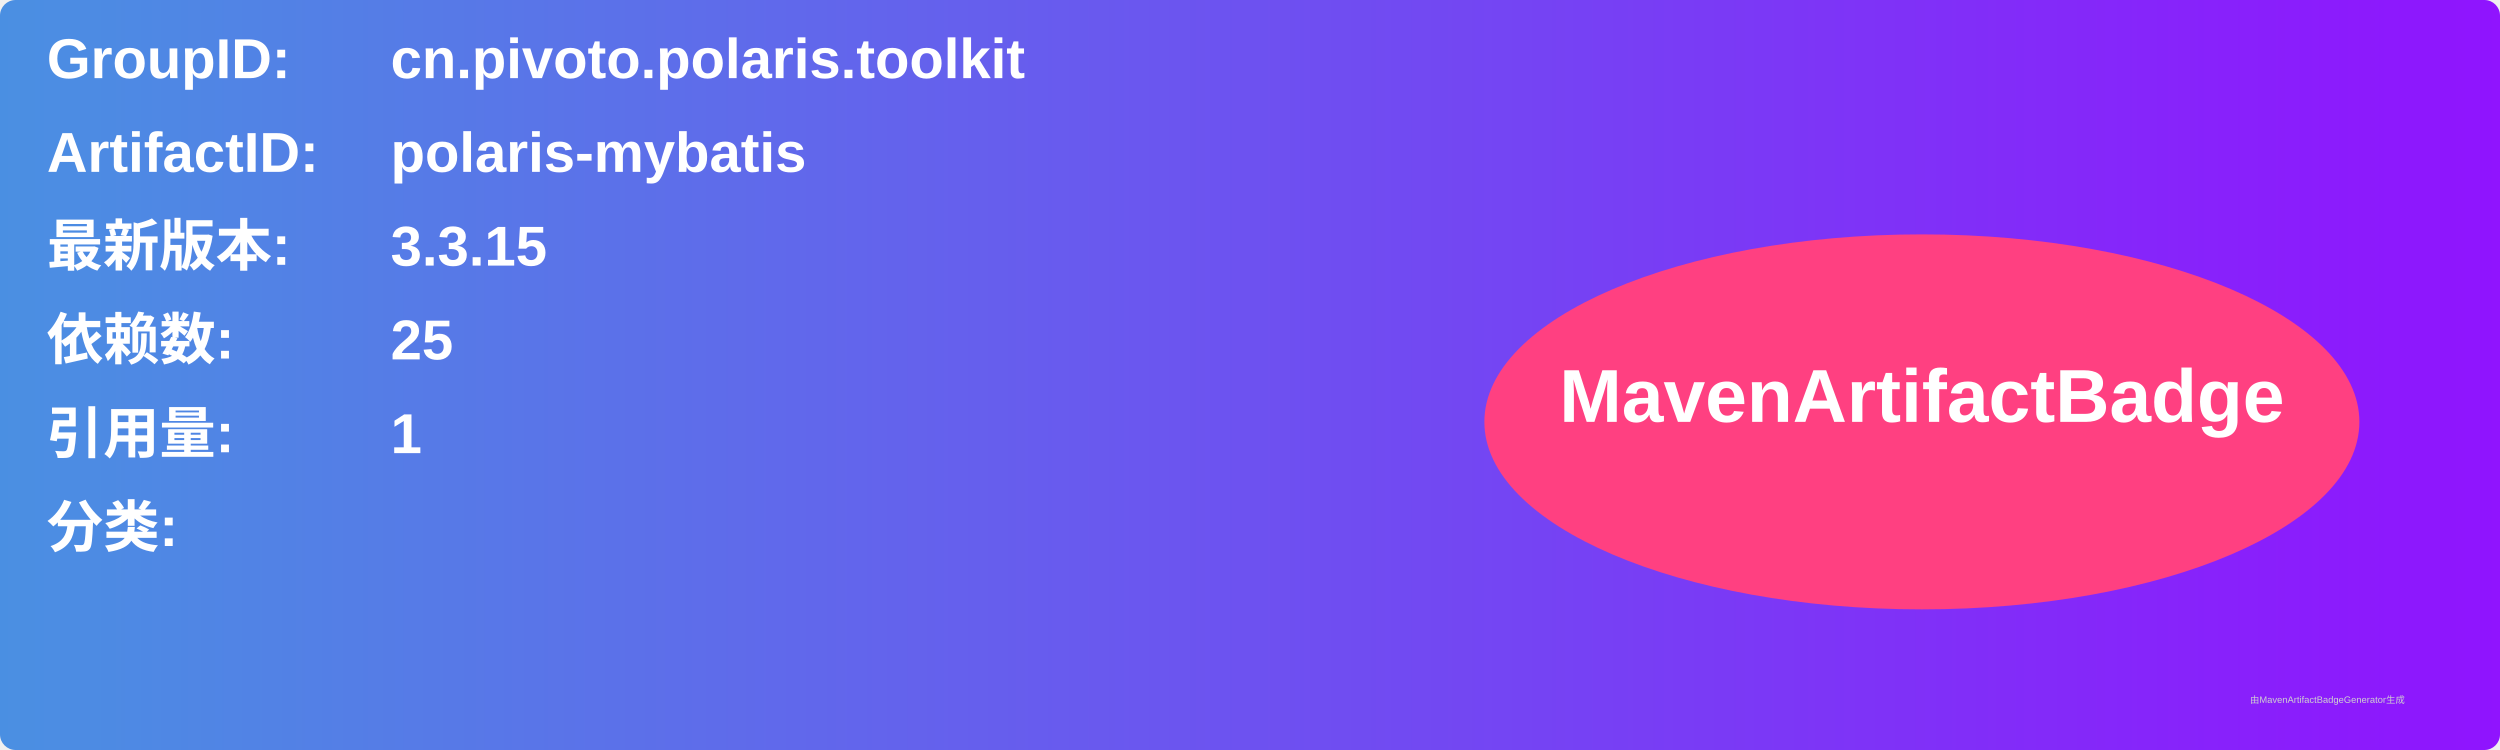
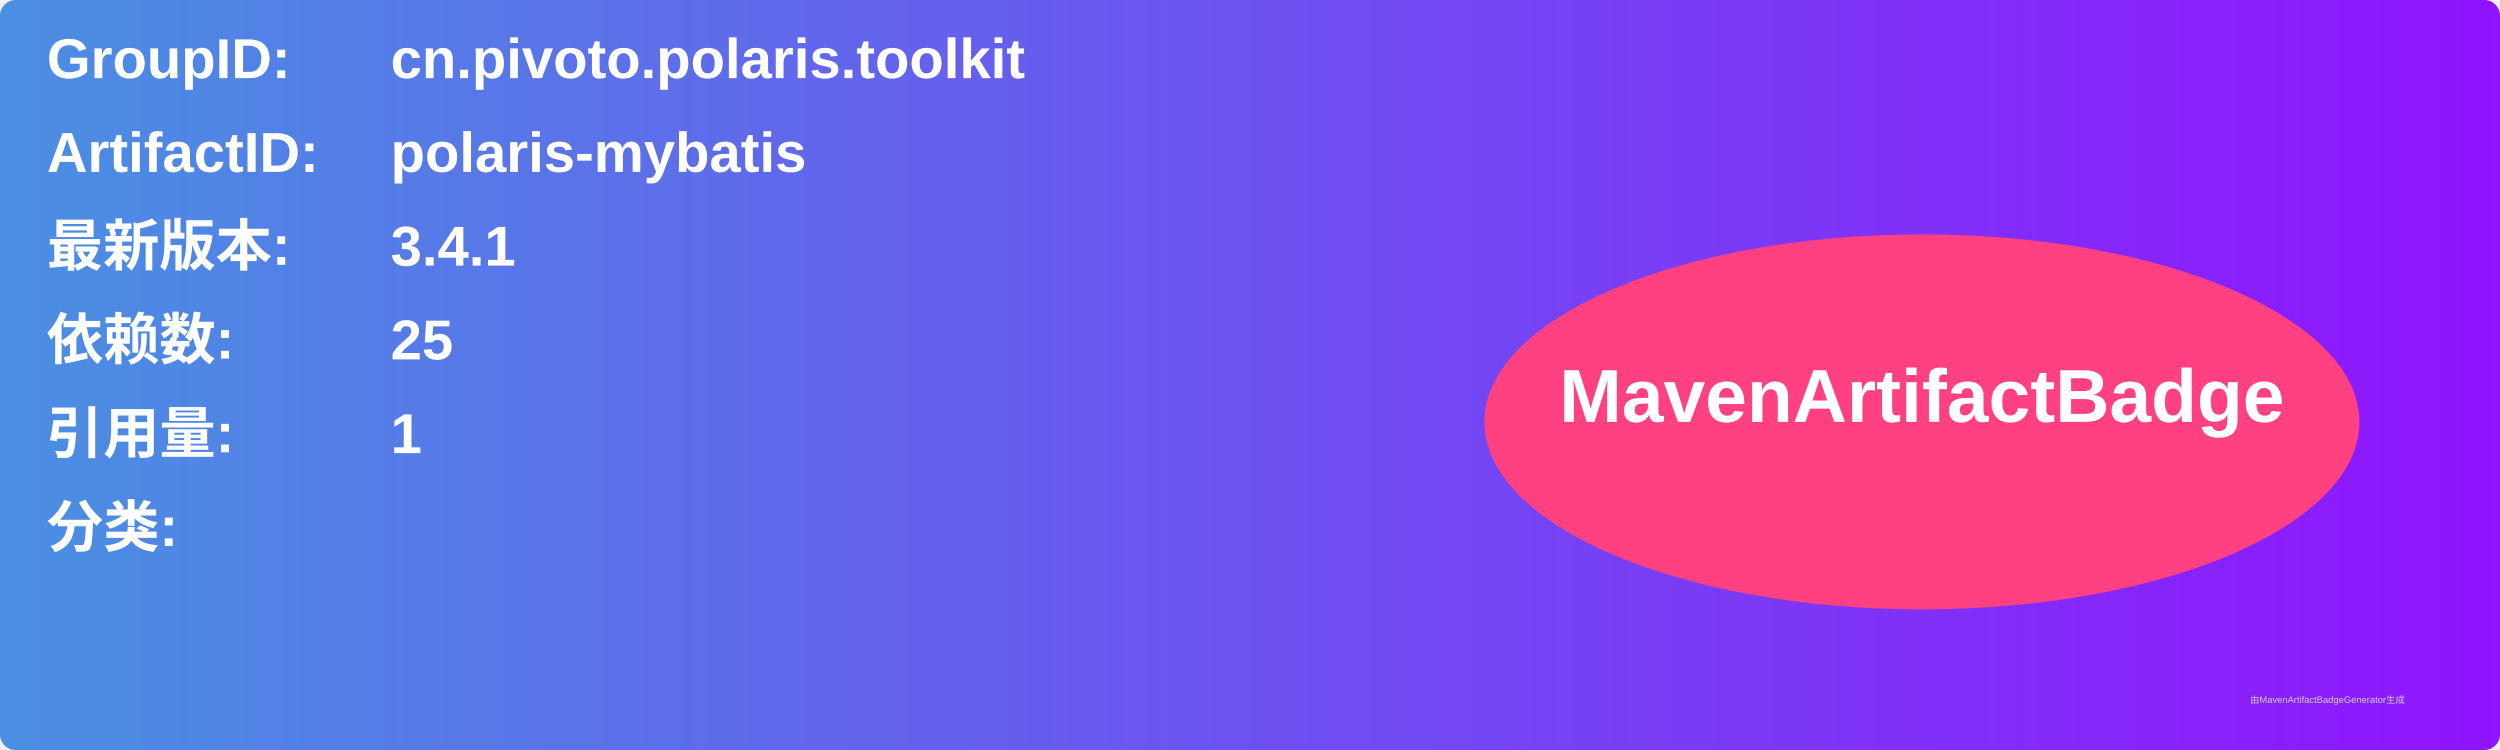
<svg xmlns="http://www.w3.org/2000/svg" width="800" height="240" viewBox="0 0 800 240">
  <linearGradient id="grad" x1="0%" y1="0%" x2="100%" y2="0%">
    <stop offset="0%" stop-color="#4a90e2" />
    <stop offset="100%" stop-color="#9013fe" />
  </linearGradient>
  <rect width="100%" height="100%" rx="5" ry="5" fill="url(#grad)" />
  <g transform="translate(15, 15)">
    <text x="0" y="10" font-family="Arial" font-size="18" fill="white" font-weight="bold" width="260">GroupID:</text>
    <text x="110" y="10" font-family="Arial" font-size="18" fill="white" font-weight="bold" width="460">cn.pivoto.polaris.toolkit</text>
    <text x="0" y="40" font-family="Arial" font-size="18" fill="white" font-weight="bold" width="260">ArtifactID:</text>
    <text x="110" y="40" font-family="Arial" font-size="18" fill="white" font-weight="bold" width="460">polaris-mybatis</text>
    <text x="0" y="70" font-family="Arial" font-size="18" fill="white" font-weight="bold">最新版本:</text>
    <text x="110" y="70" font-family="Arial" font-size="18" fill="white" font-weight="bold">
-       <tspan font-weight="bold">3.3.15</tspan>
+       <tspan font-weight="bold">3.4.1</tspan>
    </text>
    <text x="0" y="100" font-family="Arial" font-size="18" fill="white" font-weight="bold">依赖数: </text>
    <text x="110" y="100" font-family="Arial" font-size="18" fill="white">
      <tspan font-weight="bold">25</tspan>
    </text>
    <text x="0" y="130" font-family="Arial" font-size="18" fill="white" font-weight="bold">引用量: </text>
    <text x="110" y="130" font-family="Arial" font-size="18" fill="white">
      <tspan font-weight="bold">1</tspan>
    </text>
    <text x="0" y="160" font-family="Arial" font-size="18" fill="white" font-weight="bold">分类:</text>
    <text x="10" y="190" font-family="Arial" font-size="10" fill="white">
      <tspan font-weight="bold" />
    </text>
    <ellipse cx="600" cy="120" rx="140" ry="60" fill="#ff4081" />
    <text x="600" y="120" text-anchor="middle" font-family="Arial" font-size="24" fill="white" font-weight="bold">MavenArtifactBadge</text>
  </g>
  <text x="720" y="225" font-family="Arial" font-size="3" fill="#d0d0d0">由MavenArtifactBadgeGenerator生成</text>
</svg>
